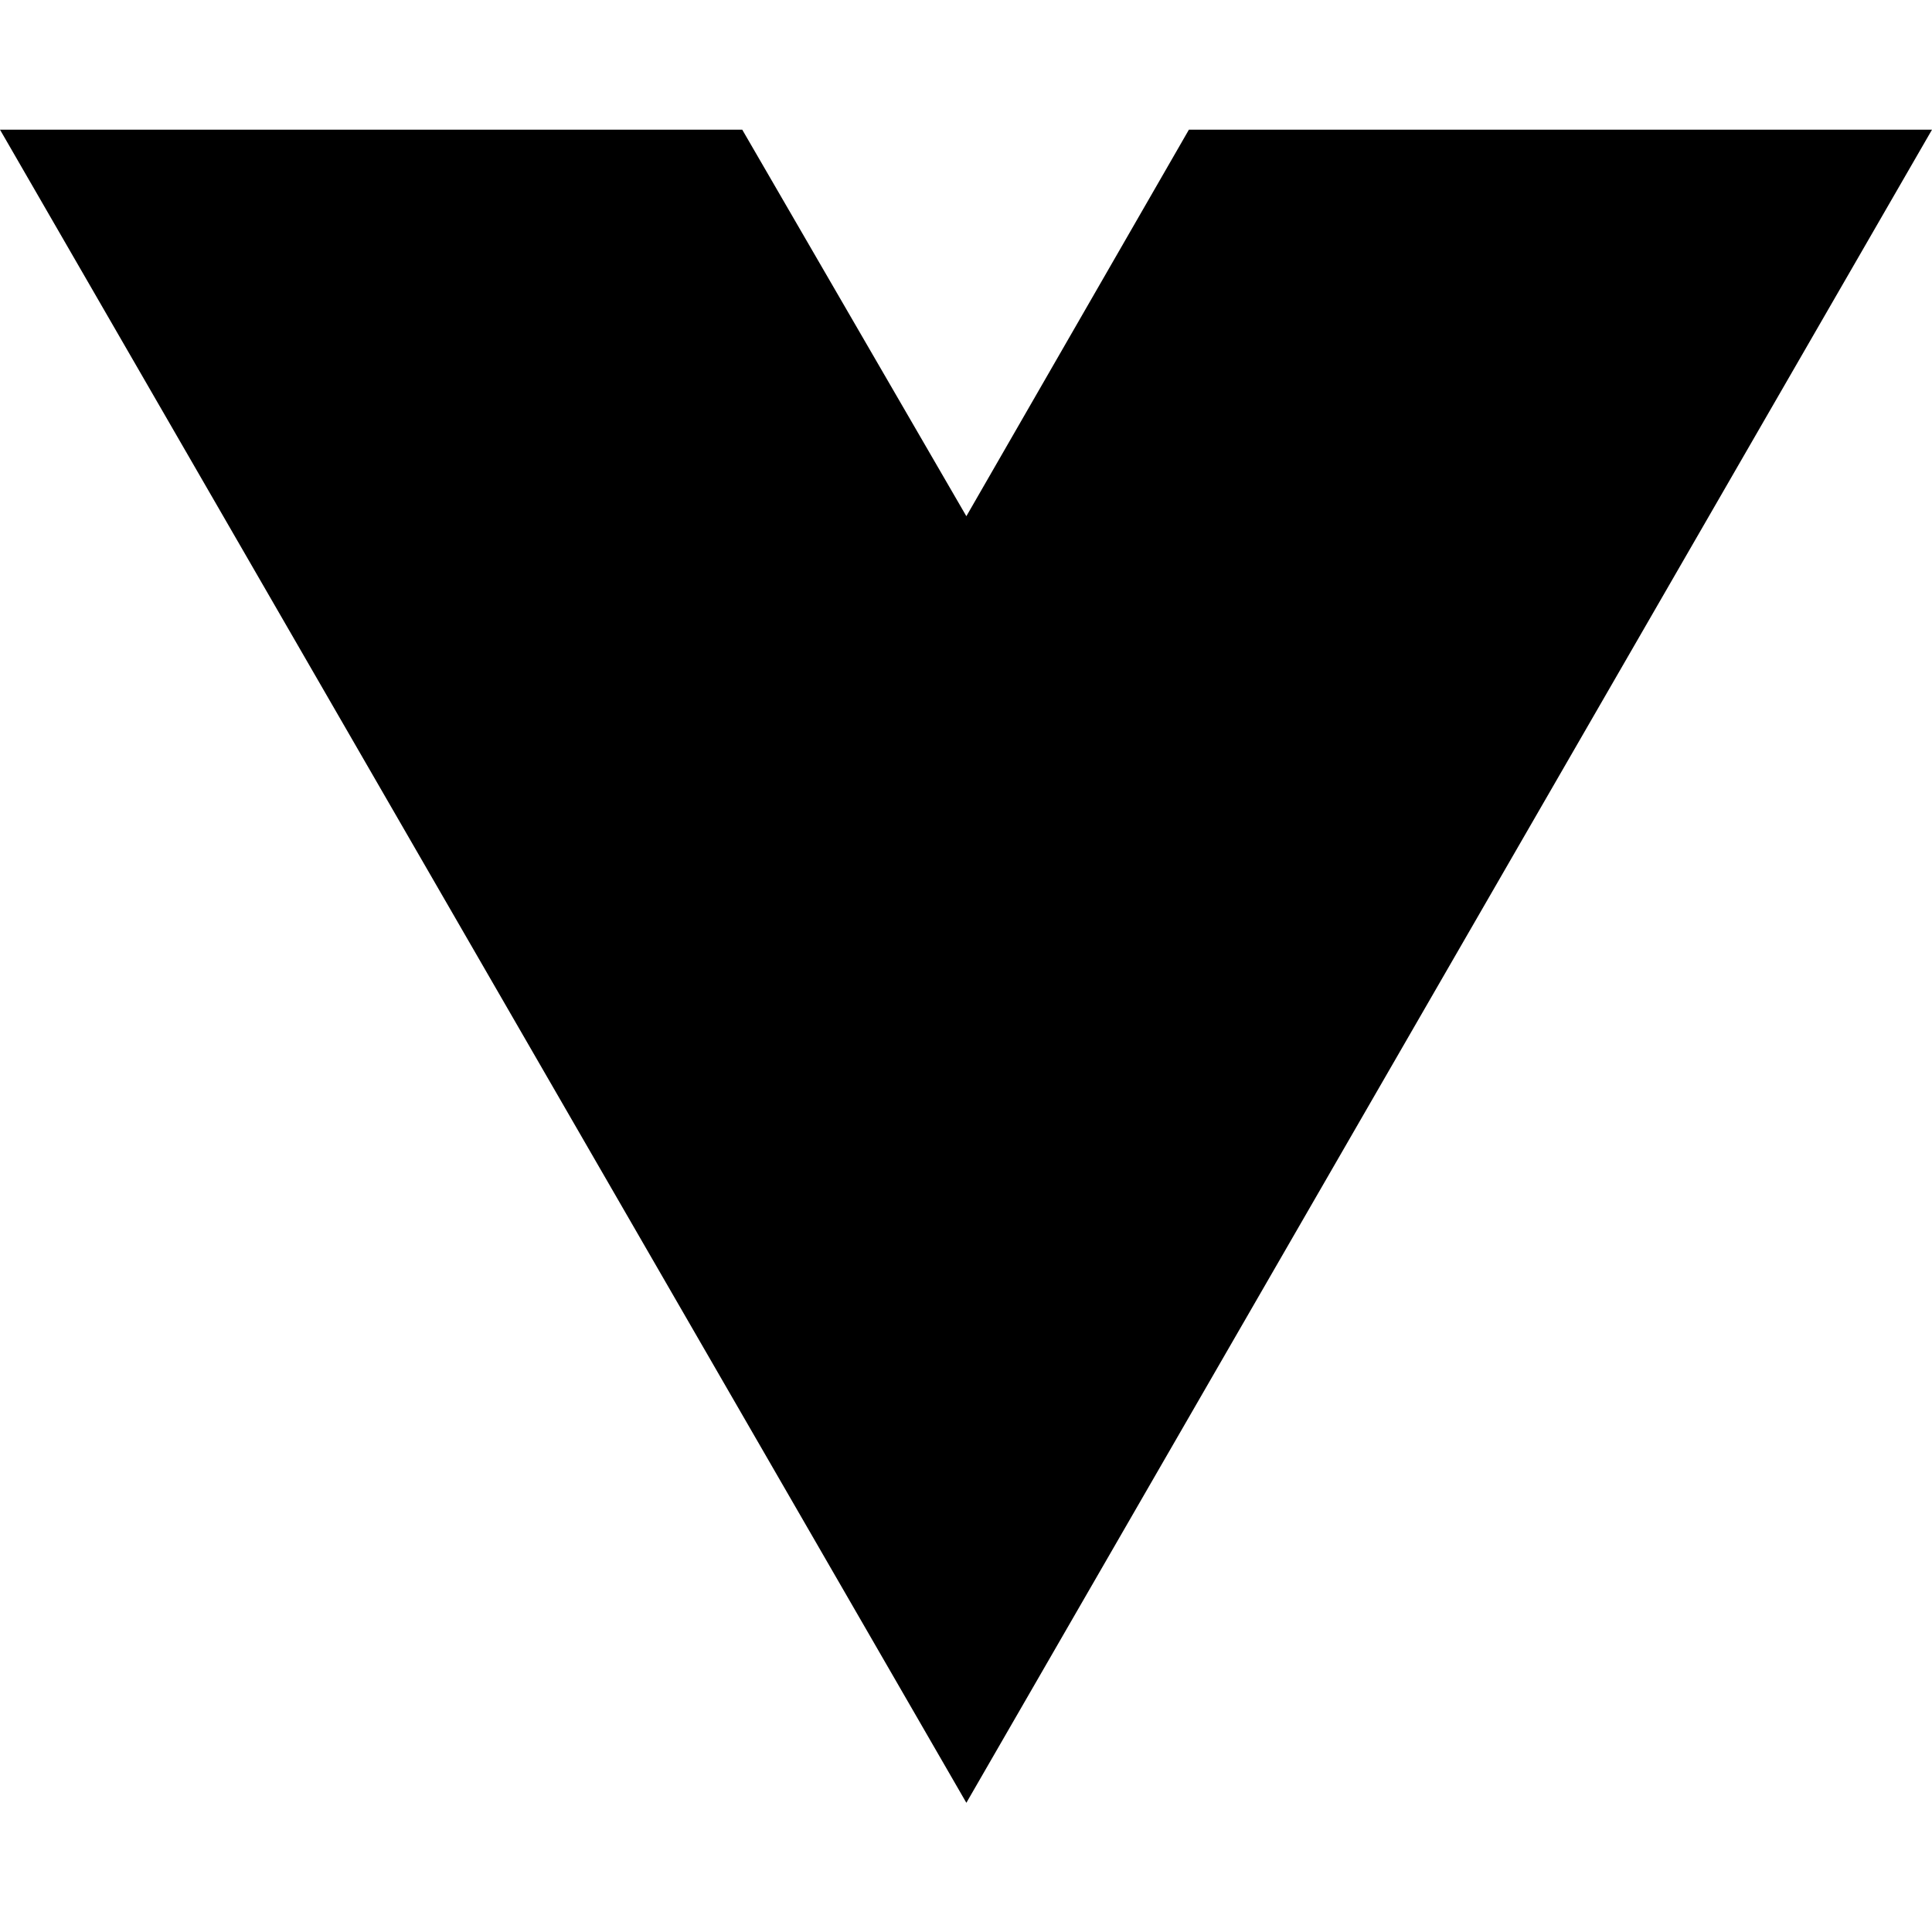
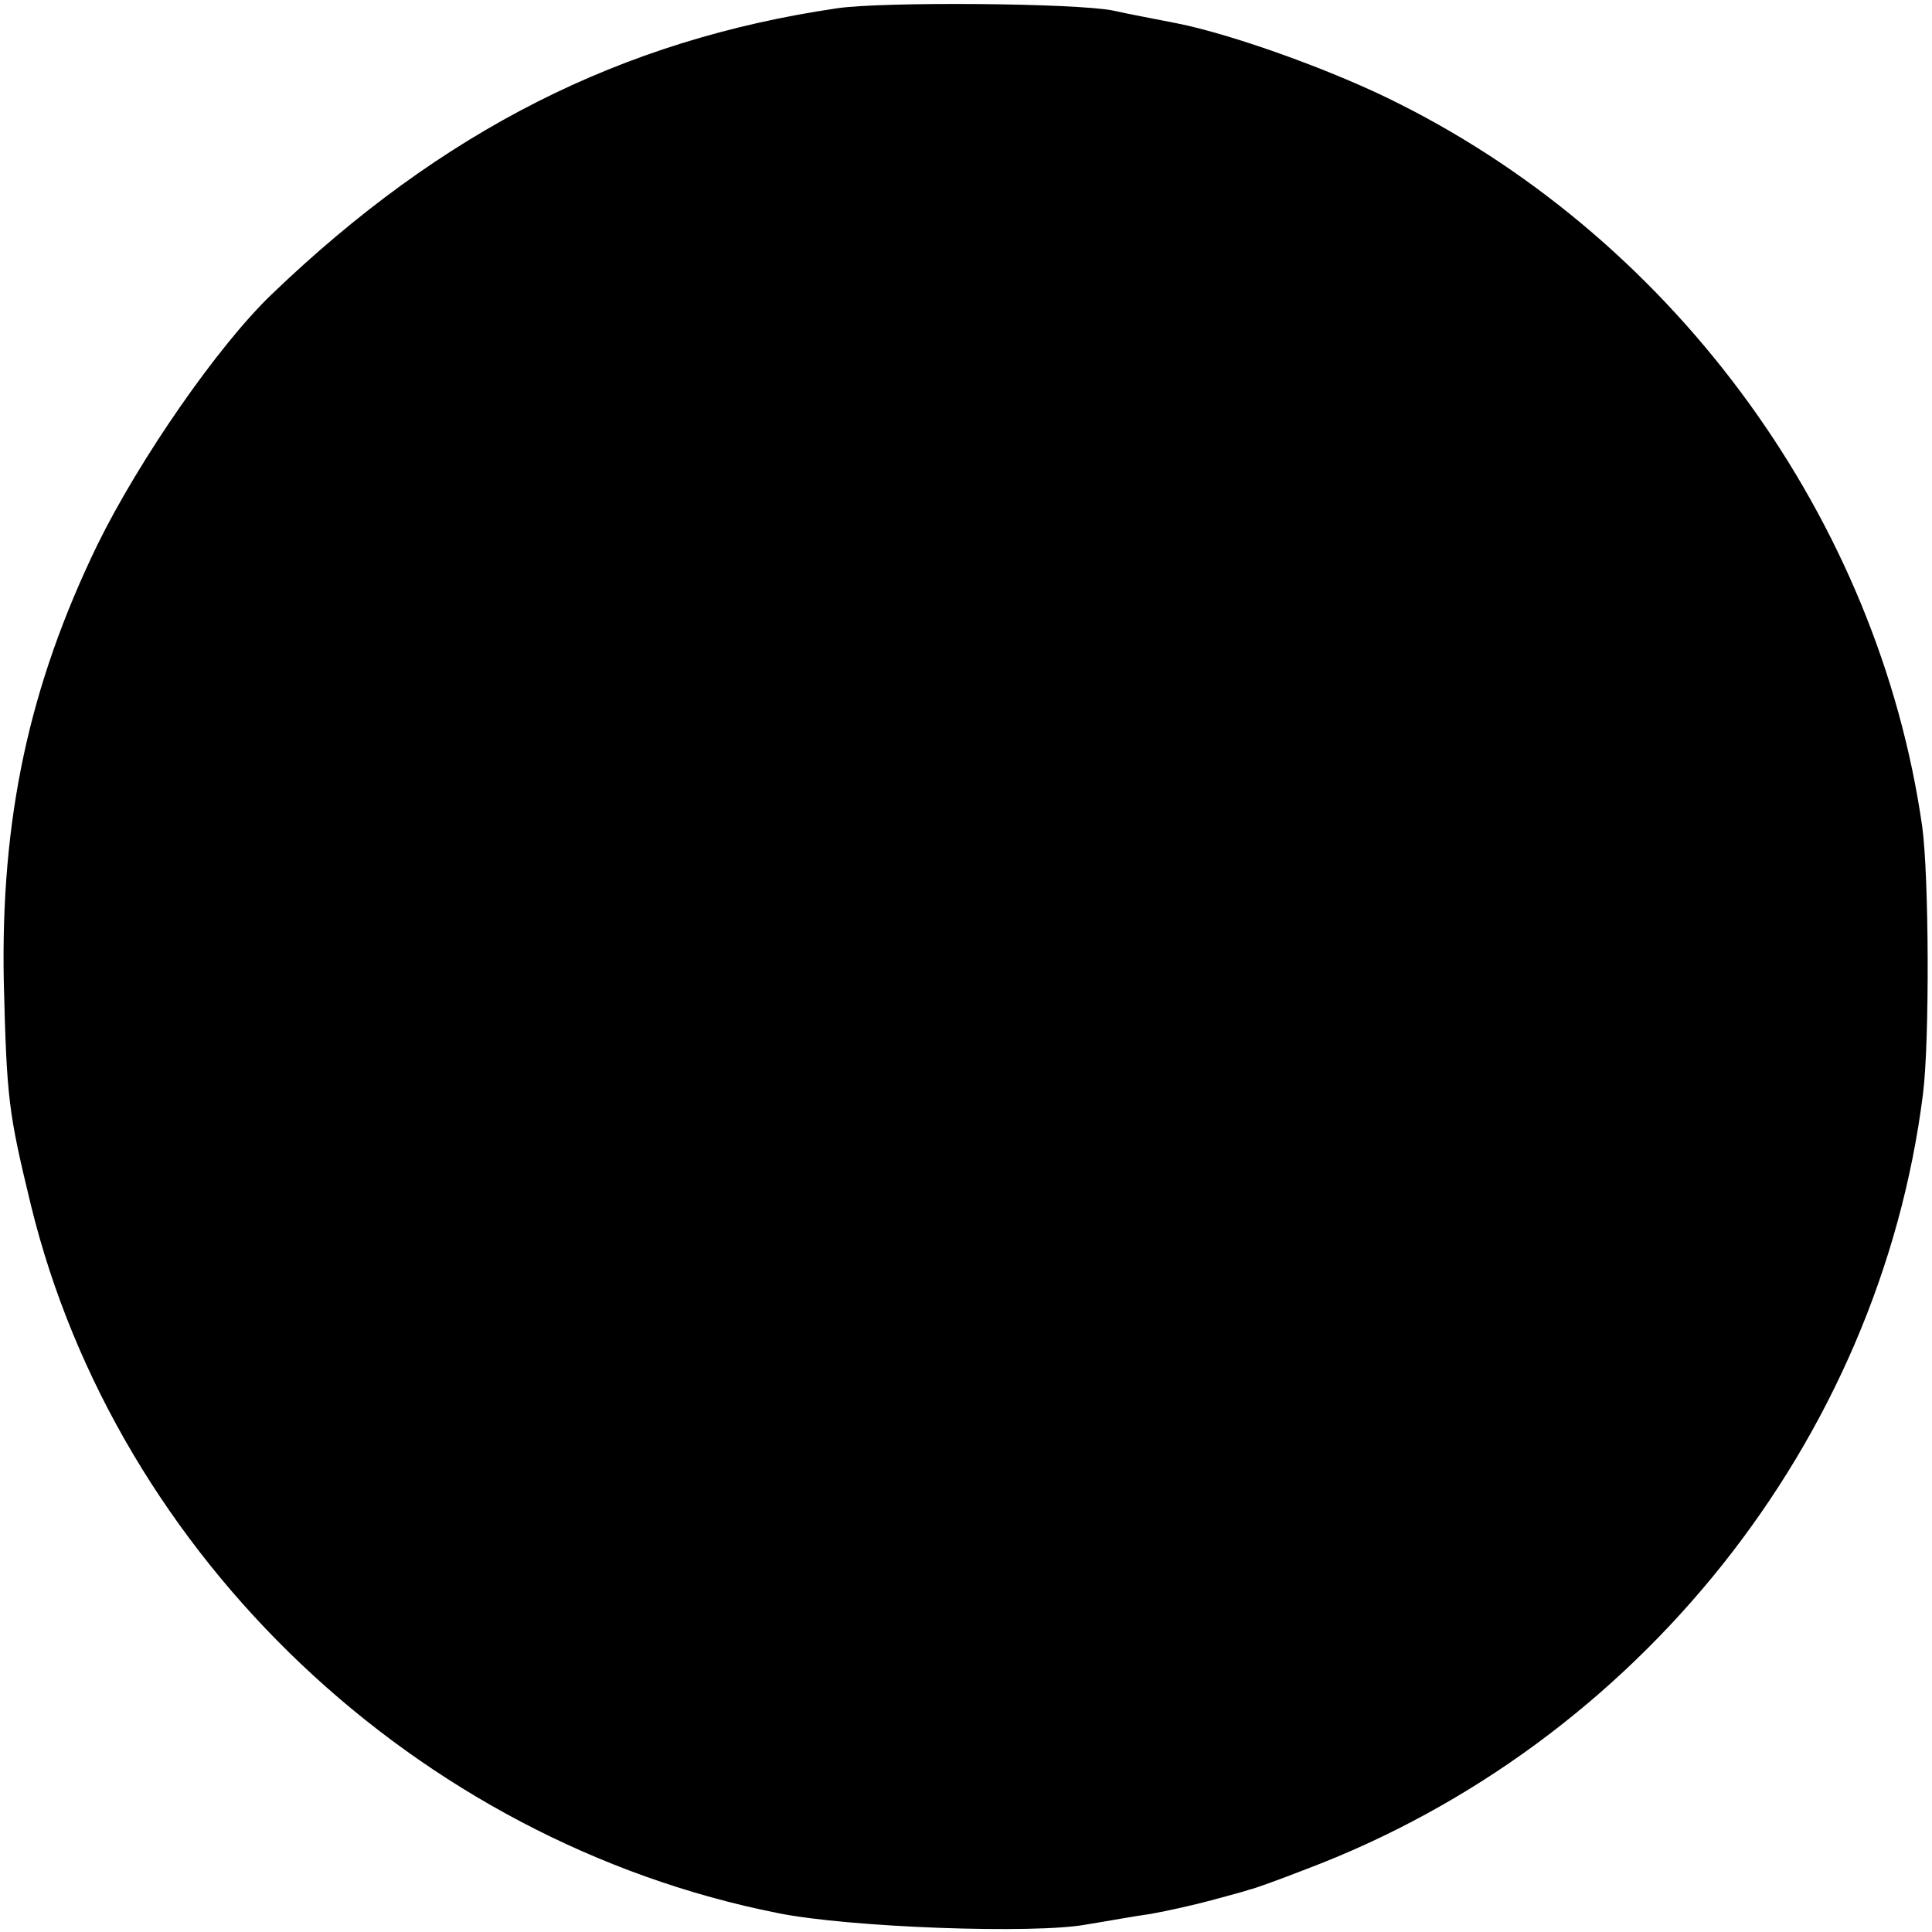
- <svg xmlns="http://www.w3.org/2000/svg" width="16" height="16" viewBox="0 0 16 16" fill="none">
-   <path d="M8.003 14.93L0 1.074H6.147L8.003 4.275L9.846 1.074H16L8.003 14.93Z" fill="black" />
+ <svg xmlns="http://www.w3.org/2000/svg" version="1.0" width="256pt" height="256pt" viewBox="0 0 256 256" preserveAspectRatio="xMidYMid meet">
+   <g transform="translate(0,256) scale(0.1,-0.1)" fill="#000000" stroke="none">
+     <path d="M1109 2549 c-286 -42 -523 -162 -749 -379 -71 -68 -175 -218 -231 -332 -91 -188 -128 -363 -124 -578 4 -157 6 -173 36 -297 114 -466 511 -843 990 -938 94 -19 340 -28 409 -15 25 4 63 11 85 14 22 4 58 12 80 18 22 6 45 12 50 14 6 1 39 13 75 27 440 166 760 568 818 1027 9 71 8 290 -1 355 -58 405 -324 772 -692 957 -84 43 -220 92 -295 107 -30 6 -68 13 -85 17 -50 10 -306 12 -366 3z" />
+   </g>
</svg>
